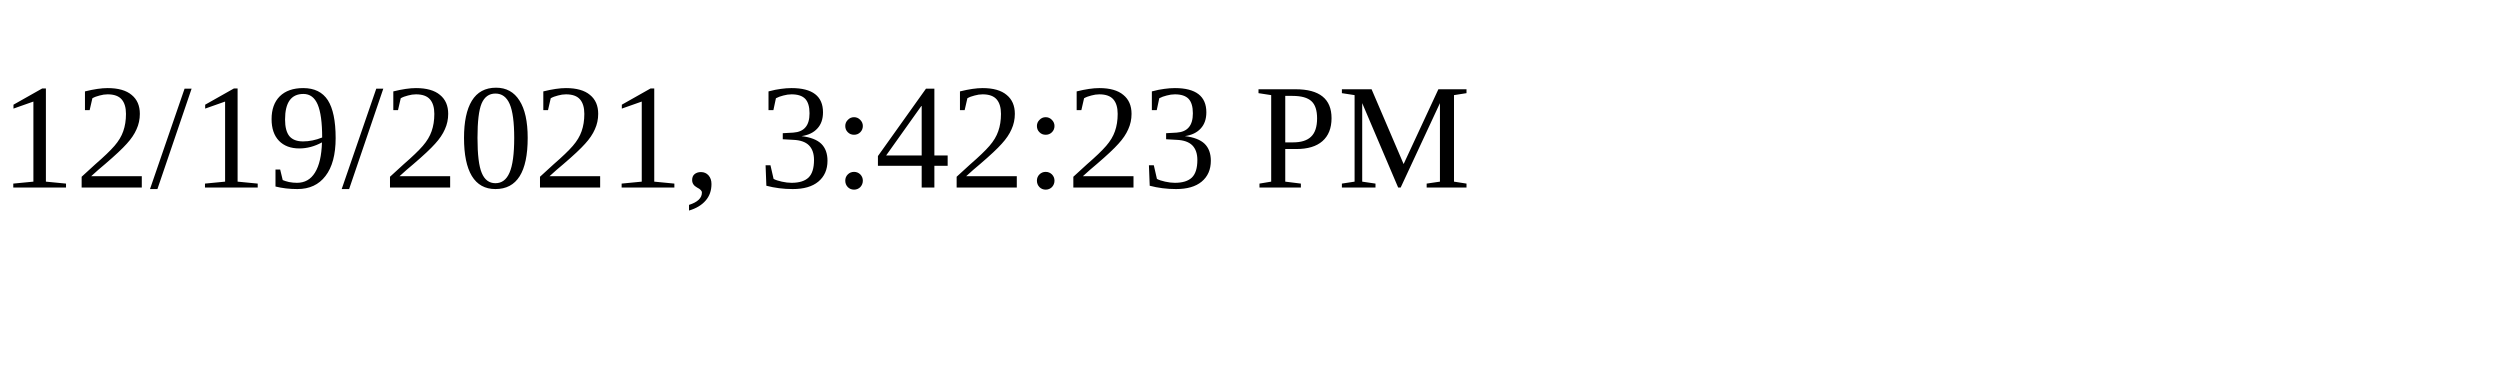
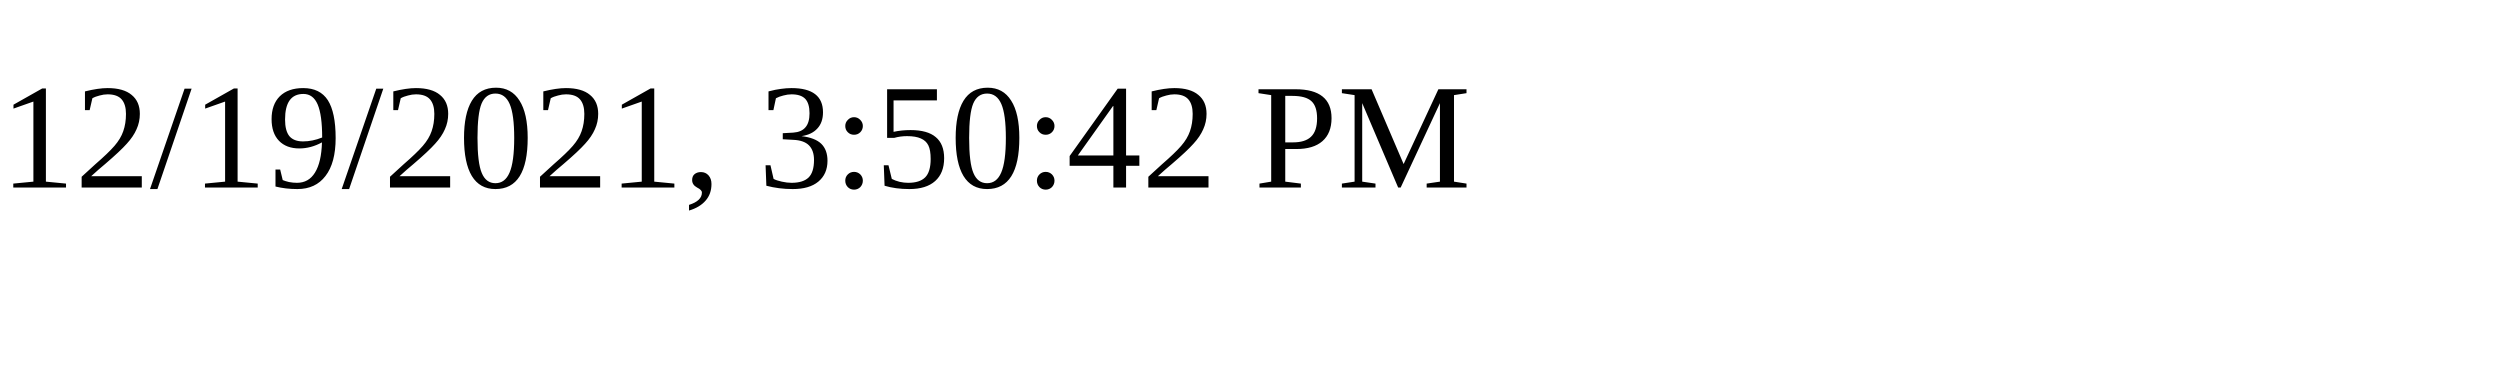
<svg xmlns="http://www.w3.org/2000/svg" height="30" width="200">
-   <text x="0" y="15">12/19/2021, 3:42:23 PM</text>
+   <text x="0" y="15">12/19/2021, 3:50:42 PM</text>
</svg>
